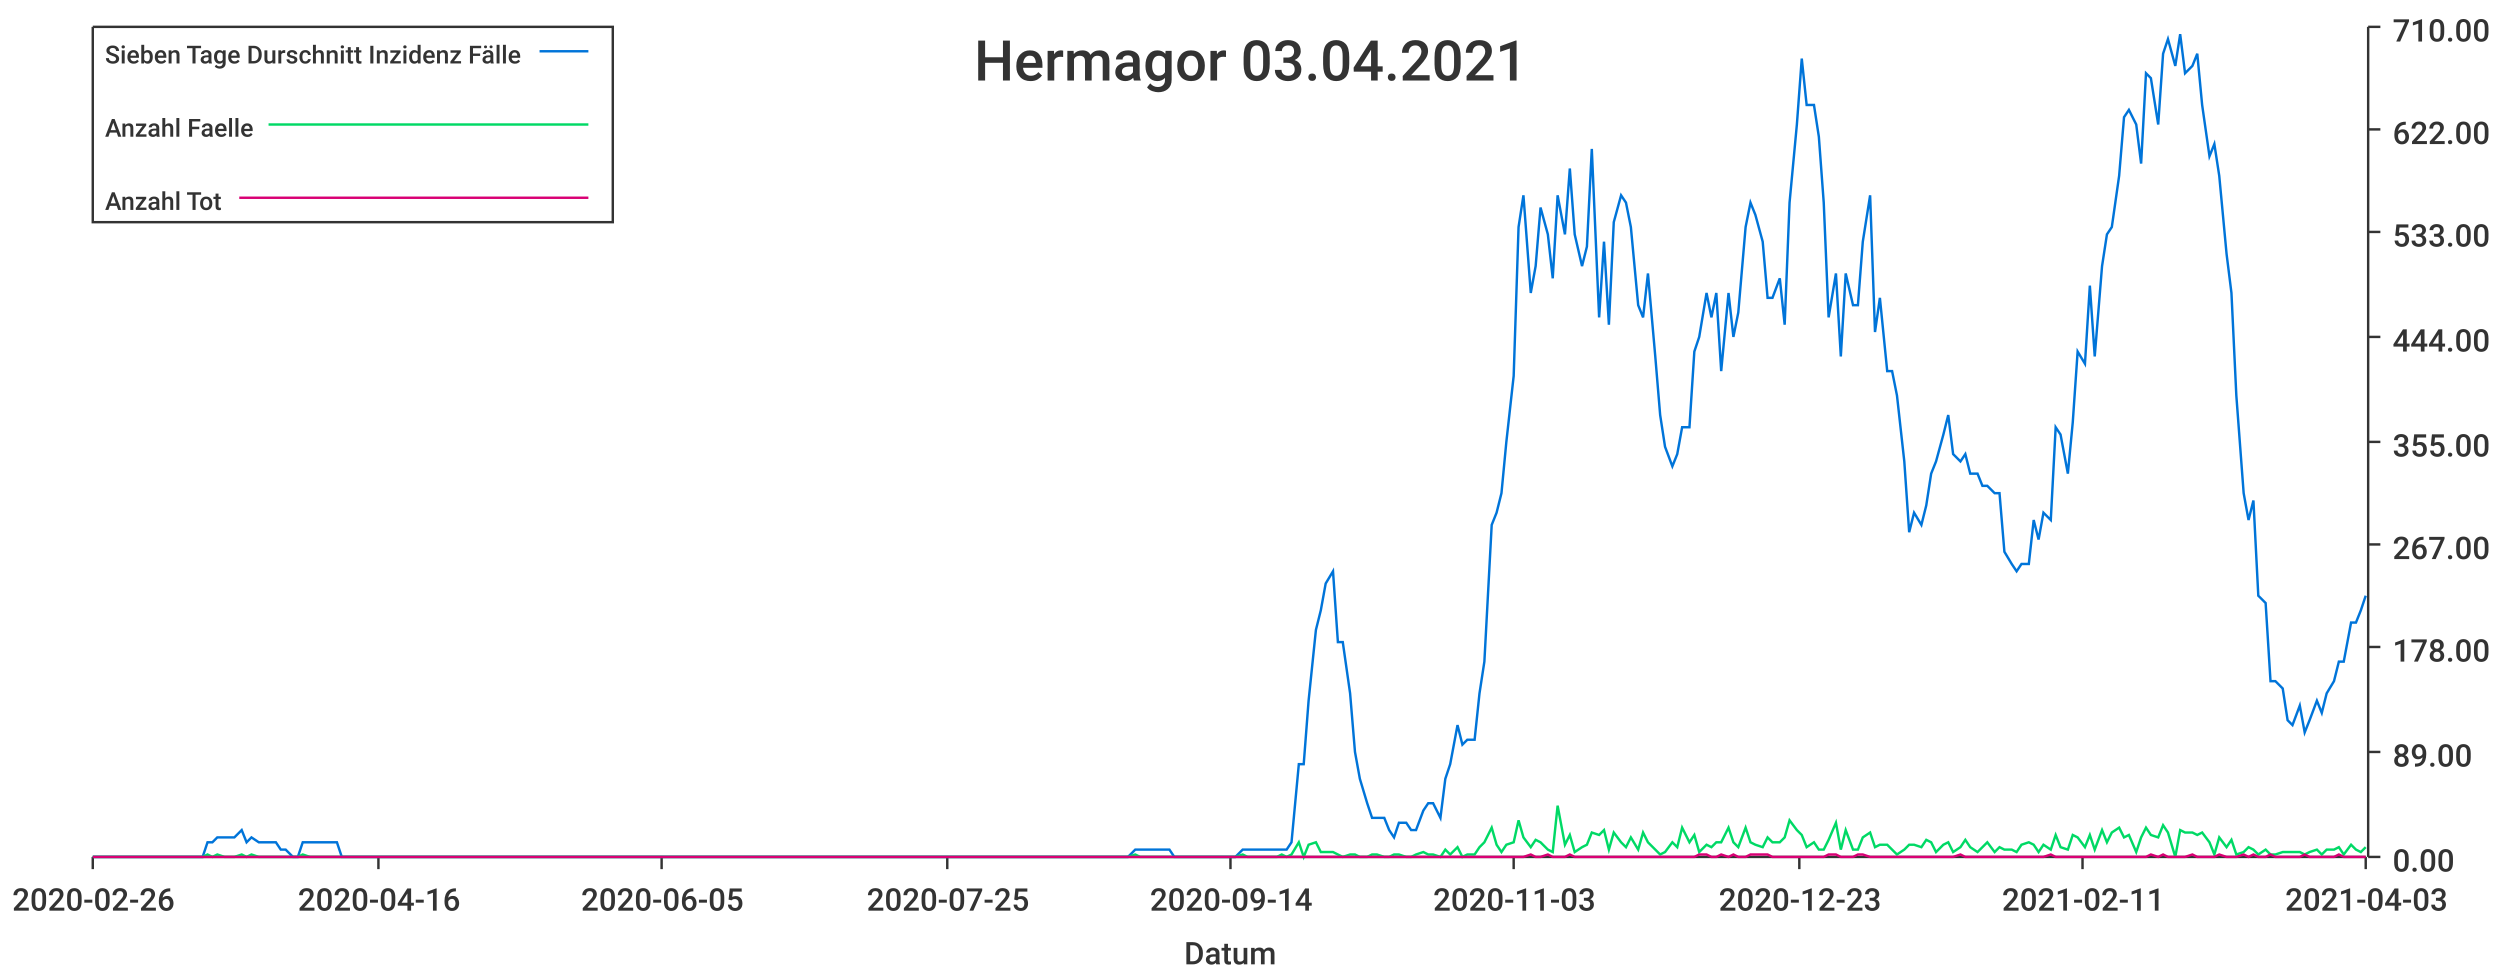
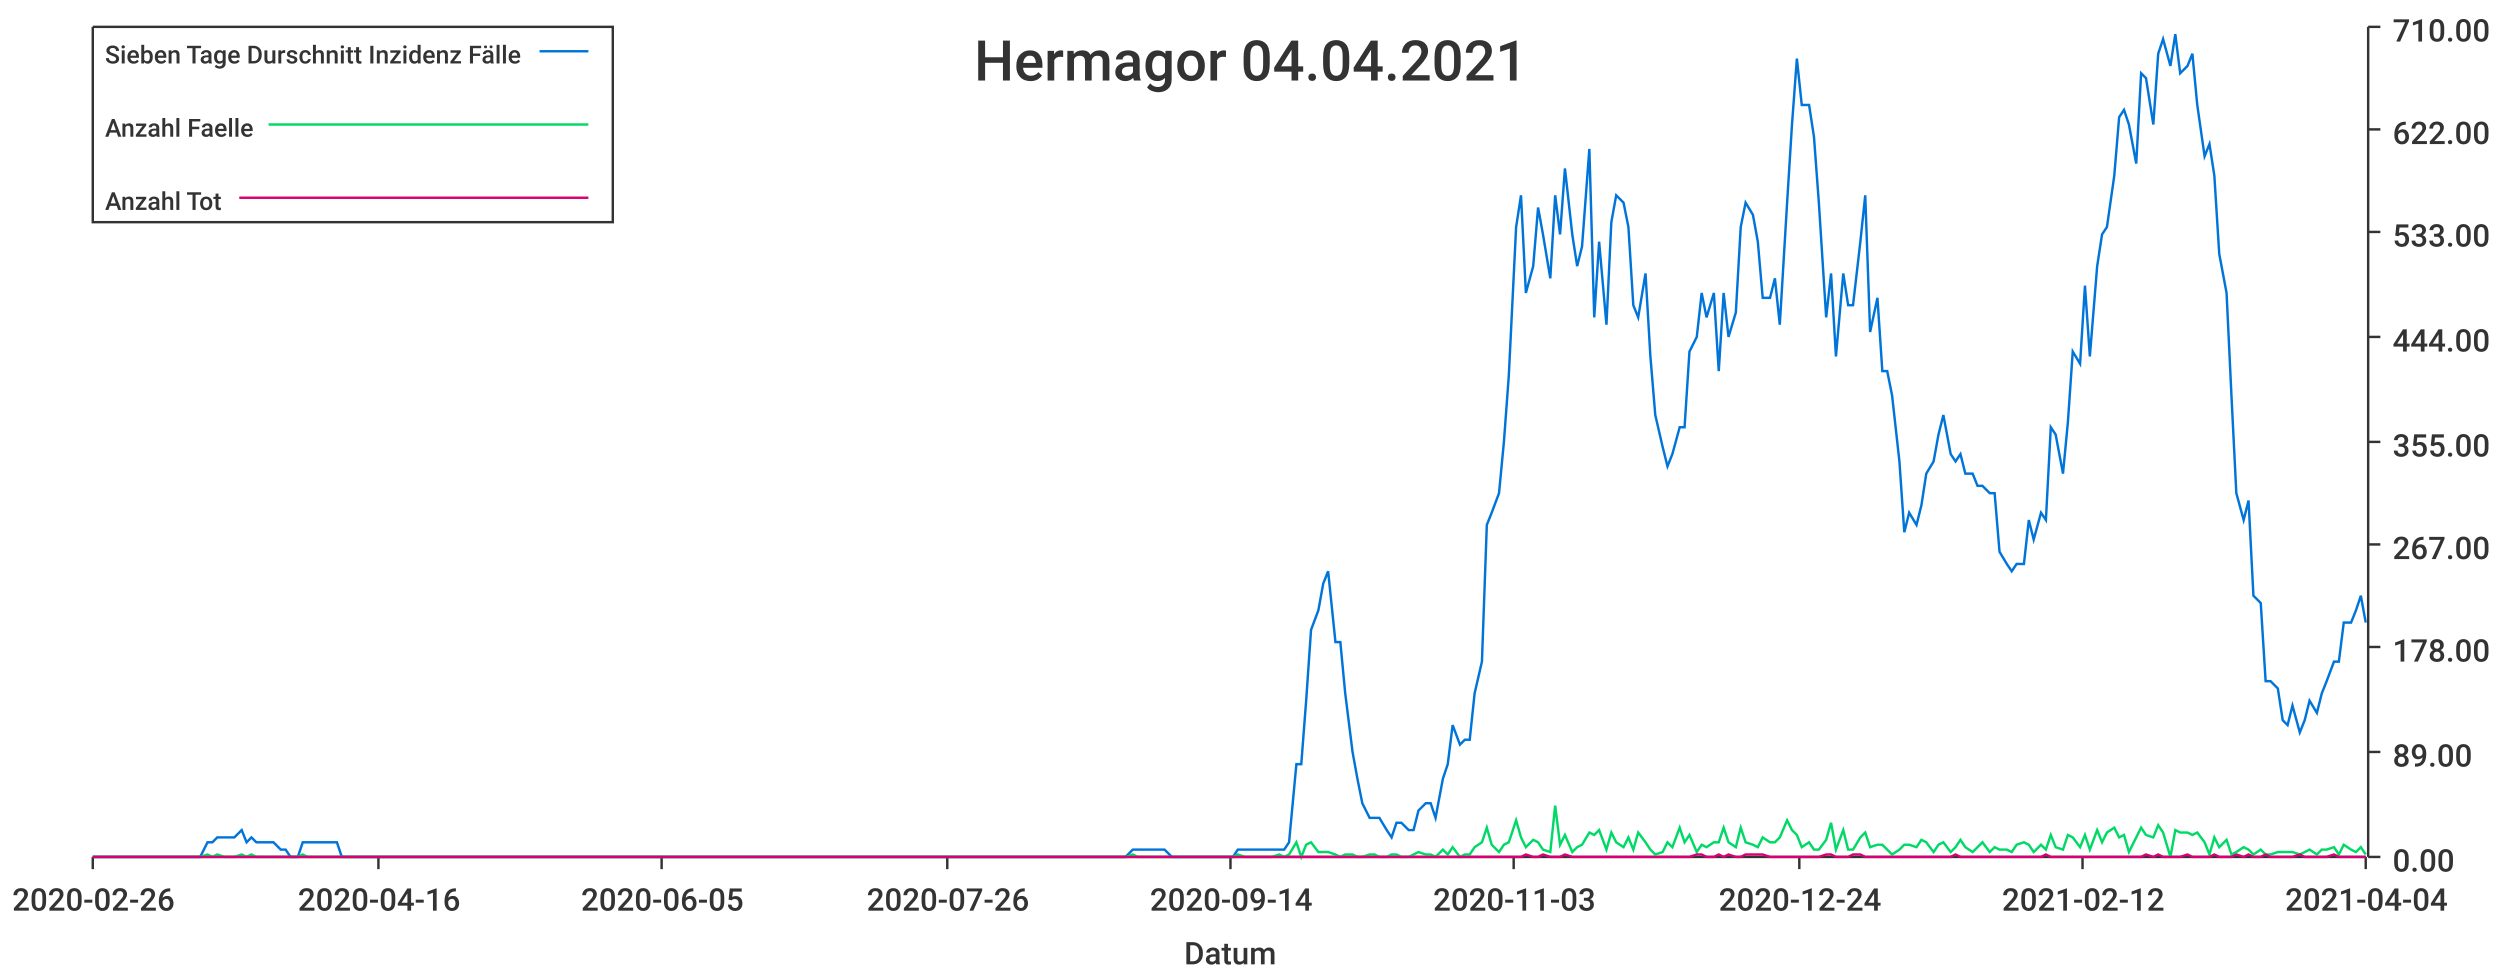
<svg xmlns="http://www.w3.org/2000/svg" width="1024" height="400">\n<path d="M 0 0 L 1024 0 L 1024 400 L 0 400 L 0 0" style="stroke-width:0;stroke:rgba(255,255,255,1.0);fill:rgba(255,255,255,1.0)" />
  <path d="M 38 11 L 969 11 L 969 351 L 38 351 L 38 11" style="stroke-width:0;stroke:rgba(255,255,255,1.0);fill:rgba(255,255,255,1.0)" />
  <path d="M 38 351 L 969 351" style="stroke-width:1;stroke:rgba(51,51,51,1.0);fill:none" />
  <path d="M 38 351 L 38 356" style="stroke-width:1;stroke:rgba(51,51,51,1.0);fill:none" />
  <text x="5" y="373" style="stroke-width:0;stroke:none;fill:rgba(51,51,51,1.0);font-size:12.8px;font-family:'Roboto Medium',sans-serif">2020-02-26</text>
  <path d="M 155 351 L 155 356" style="stroke-width:1;stroke:rgba(51,51,51,1.0);fill:none" />
  <text x="122" y="373" style="stroke-width:0;stroke:none;fill:rgba(51,51,51,1.0);font-size:12.8px;font-family:'Roboto Medium',sans-serif">2020-04-16</text>
  <path d="M 271 351 L 271 356" style="stroke-width:1;stroke:rgba(51,51,51,1.0);fill:none" />
  <text x="238" y="373" style="stroke-width:0;stroke:none;fill:rgba(51,51,51,1.0);font-size:12.8px;font-family:'Roboto Medium',sans-serif">2020-06-05</text>
  <path d="M 388 351 L 388 356" style="stroke-width:1;stroke:rgba(51,51,51,1.0);fill:none" />
-   <text x="355" y="373" style="stroke-width:0;stroke:none;fill:rgba(51,51,51,1.0);font-size:12.8px;font-family:'Roboto Medium',sans-serif">2020-07-25</text>
+   <text x="355" y="373" style="stroke-width:0;stroke:none;fill:rgba(51,51,51,1.0);font-size:12.8px;font-family:'Roboto Medium',sans-serif">2020-07-26</text>
  <path d="M 504 351 L 504 356" style="stroke-width:1;stroke:rgba(51,51,51,1.0);fill:none" />
  <text x="471" y="373" style="stroke-width:0;stroke:none;fill:rgba(51,51,51,1.0);font-size:12.8px;font-family:'Roboto Medium',sans-serif">2020-09-14</text>
  <path d="M 620 351 L 620 356" style="stroke-width:1;stroke:rgba(51,51,51,1.0);fill:none" />
  <text x="587" y="373" style="stroke-width:0;stroke:none;fill:rgba(51,51,51,1.0);font-size:12.8px;font-family:'Roboto Medium',sans-serif">2020-11-03</text>
  <path d="M 737 351 L 737 356" style="stroke-width:1;stroke:rgba(51,51,51,1.0);fill:none" />
-   <text x="704" y="373" style="stroke-width:0;stroke:none;fill:rgba(51,51,51,1.0);font-size:12.8px;font-family:'Roboto Medium',sans-serif">2020-12-23</text>
+   <text x="704" y="373" style="stroke-width:0;stroke:none;fill:rgba(51,51,51,1.0);font-size:12.8px;font-family:'Roboto Medium',sans-serif">2020-12-24</text>
  <path d="M 853 351 L 853 356" style="stroke-width:1;stroke:rgba(51,51,51,1.0);fill:none" />
-   <text x="820" y="373" style="stroke-width:0;stroke:none;fill:rgba(51,51,51,1.0);font-size:12.8px;font-family:'Roboto Medium',sans-serif">2021-02-11</text>
+   <text x="820" y="373" style="stroke-width:0;stroke:none;fill:rgba(51,51,51,1.0);font-size:12.8px;font-family:'Roboto Medium',sans-serif">2021-02-12</text>
  <path d="M 969 351 L 969 356" style="stroke-width:1;stroke:rgba(51,51,51,1.0);fill:none" />
-   <text x="936" y="373" style="stroke-width:0;stroke:none;fill:rgba(51,51,51,1.0);font-size:12.8px;font-family:'Roboto Medium',sans-serif">2021-04-03</text>
+   <text x="936" y="373" style="stroke-width:0;stroke:none;fill:rgba(51,51,51,1.0);font-size:12.8px;font-family:'Roboto Medium',sans-serif">2021-04-04</text>
  <text x="485" y="395" style="stroke-width:0;stroke:none;fill:rgba(51,51,51,1.0);font-size:12.8px;font-family:'Roboto Medium',sans-serif">Datum</text>
  <path d="M 970 351 L 970 11" style="stroke-width:1;stroke:rgba(51,51,51,1.0);fill:none" />
  <path d="M 970 351 L 975 351" style="stroke-width:1;stroke:rgba(51,51,51,1.0);fill:none" />
  <text x="980" y="357" style="stroke-width:0;stroke:none;fill:rgba(51,51,51,1.0);font-size:12.8px;font-family:'Roboto Medium',sans-serif">0.00</text>
  <path d="M 970 308 L 975 308" style="stroke-width:1;stroke:rgba(51,51,51,1.0);fill:none" />
  <text x="980" y="314" style="stroke-width:0;stroke:none;fill:rgba(51,51,51,1.0);font-size:12.8px;font-family:'Roboto Medium',sans-serif">89.00</text>
  <path d="M 970 265 L 975 265" style="stroke-width:1;stroke:rgba(51,51,51,1.0);fill:none" />
  <text x="980" y="271" style="stroke-width:0;stroke:none;fill:rgba(51,51,51,1.0);font-size:12.8px;font-family:'Roboto Medium',sans-serif">178.00</text>
  <path d="M 970 223 L 975 223" style="stroke-width:1;stroke:rgba(51,51,51,1.0);fill:none" />
  <text x="980" y="229" style="stroke-width:0;stroke:none;fill:rgba(51,51,51,1.0);font-size:12.8px;font-family:'Roboto Medium',sans-serif">267.00</text>
  <path d="M 970 181 L 975 181" style="stroke-width:1;stroke:rgba(51,51,51,1.0);fill:none" />
  <text x="980" y="187" style="stroke-width:0;stroke:none;fill:rgba(51,51,51,1.0);font-size:12.8px;font-family:'Roboto Medium',sans-serif">355.00</text>
  <path d="M 970 138 L 975 138" style="stroke-width:1;stroke:rgba(51,51,51,1.0);fill:none" />
  <text x="980" y="144" style="stroke-width:0;stroke:none;fill:rgba(51,51,51,1.0);font-size:12.8px;font-family:'Roboto Medium',sans-serif">444.00</text>
  <path d="M 970 95 L 975 95" style="stroke-width:1;stroke:rgba(51,51,51,1.0);fill:none" />
  <text x="980" y="101" style="stroke-width:0;stroke:none;fill:rgba(51,51,51,1.0);font-size:12.8px;font-family:'Roboto Medium',sans-serif">533.00</text>
  <path d="M 970 53 L 975 53" style="stroke-width:1;stroke:rgba(51,51,51,1.0);fill:none" />
  <text x="980" y="59" style="stroke-width:0;stroke:none;fill:rgba(51,51,51,1.0);font-size:12.8px;font-family:'Roboto Medium',sans-serif">622.00</text>
  <path d="M 970 11 L 975 11" style="stroke-width:1;stroke:rgba(51,51,51,1.0);fill:none" />
  <text x="980" y="17" style="stroke-width:0;stroke:none;fill:rgba(51,51,51,1.0);font-size:12.8px;font-family:'Roboto Medium',sans-serif">710.00</text>
-   <path d="M 38 351 L 41 351 L 43 351 L 45 351 L 48 351 L 50 351 L 52 351 L 55 351 L 57 351 L 59 351 L 62 351 L 64 351 L 66 351 L 69 351 L 71 351 L 73 351 L 76 351 L 78 351 L 80 351 L 83 351 L 85 345 L 87 345 L 89 343 L 92 343 L 94 343 L 96 343 L 99 340 L 101 345 L 103 343 L 106 345 L 108 345 L 110 345 L 113 345 L 115 348 L 117 348 L 120 351 L 122 351 L 124 345 L 127 345 L 129 345 L 131 345 L 133 345 L 136 345 L 138 345 L 140 351 L 143 351 L 145 351 L 147 351 L 150 351 L 152 351 L 154 351 L 157 351 L 159 351 L 161 351 L 164 351 L 166 351 L 168 351 L 171 351 L 173 351 L 175 351 L 177 351 L 180 351 L 182 351 L 184 351 L 187 351 L 189 351 L 191 351 L 194 351 L 196 351 L 198 351 L 201 351 L 203 351 L 205 351 L 208 351 L 210 351 L 212 351 L 215 351 L 217 351 L 219 351 L 221 351 L 224 351 L 226 351 L 228 351 L 231 351 L 233 351 L 235 351 L 238 351 L 240 351 L 242 351 L 245 351 L 247 351 L 249 351 L 252 351 L 254 351 L 256 351 L 259 351 L 261 351 L 263 351 L 265 351 L 268 351 L 270 351 L 272 351 L 275 351 L 277 351 L 279 351 L 282 351 L 284 351 L 286 351 L 289 351 L 291 351 L 293 351 L 296 351 L 298 351 L 300 351 L 303 351 L 305 351 L 307 351 L 309 351 L 312 351 L 314 351 L 316 351 L 319 351 L 321 351 L 323 351 L 326 351 L 328 351 L 330 351 L 333 351 L 335 351 L 337 351 L 340 351 L 342 351 L 344 351 L 347 351 L 349 351 L 351 351 L 353 351 L 356 351 L 358 351 L 360 351 L 363 351 L 365 351 L 367 351 L 370 351 L 372 351 L 374 351 L 377 351 L 379 351 L 381 351 L 384 351 L 386 351 L 388 351 L 391 351 L 393 351 L 395 351 L 397 351 L 400 351 L 402 351 L 404 351 L 407 351 L 409 351 L 411 351 L 414 351 L 416 351 L 418 351 L 421 351 L 423 351 L 425 351 L 428 351 L 430 351 L 432 351 L 435 351 L 437 351 L 439 351 L 441 351 L 444 351 L 446 351 L 448 351 L 451 351 L 453 351 L 455 351 L 458 351 L 460 351 L 462 351 L 465 348 L 467 348 L 469 348 L 472 348 L 474 348 L 476 348 L 479 348 L 481 351 L 483 351 L 485 351 L 488 351 L 490 351 L 492 351 L 495 351 L 497 351 L 499 351 L 502 351 L 504 351 L 506 351 L 509 348 L 511 348 L 513 348 L 516 348 L 518 348 L 520 348 L 523 348 L 525 348 L 527 348 L 529 345 L 532 313 L 534 313 L 536 287 L 539 258 L 541 250 L 543 239 L 546 234 L 548 263 L 550 263 L 553 284 L 555 308 L 557 319 L 560 329 L 562 335 L 564 335 L 567 335 L 569 340 L 571 343 L 573 337 L 576 337 L 578 340 L 580 340 L 583 332 L 585 329 L 587 329 L 590 335 L 592 319 L 594 313 L 597 297 L 599 305 L 601 303 L 604 303 L 606 284 L 608 271 L 611 215 L 613 210 L 615 202 L 617 181 L 620 154 L 622 93 L 624 80 L 627 120 L 629 109 L 631 85 L 634 96 L 636 114 L 638 80 L 641 96 L 643 69 L 645 96 L 648 109 L 650 101 L 652 61 L 655 130 L 657 99 L 659 133 L 661 91 L 664 80 L 666 83 L 668 93 L 671 125 L 673 130 L 675 112 L 678 146 L 680 170 L 682 183 L 685 191 L 687 186 L 689 175 L 692 175 L 694 144 L 696 138 L 699 120 L 701 130 L 703 120 L 705 152 L 708 120 L 710 138 L 712 128 L 715 93 L 717 83 L 719 88 L 722 99 L 724 122 L 726 122 L 729 114 L 731 133 L 733 83 L 736 51 L 738 24 L 740 43 L 743 43 L 745 56 L 747 83 L 749 130 L 752 112 L 754 146 L 756 112 L 759 125 L 761 125 L 763 99 L 766 80 L 768 136 L 770 122 L 773 152 L 775 152 L 777 162 L 780 189 L 782 218 L 784 210 L 787 215 L 789 207 L 791 194 L 793 189 L 796 178 L 798 170 L 800 186 L 803 189 L 805 186 L 807 194 L 810 194 L 812 199 L 814 199 L 817 202 L 819 202 L 821 226 L 824 231 L 826 234 L 828 231 L 831 231 L 833 213 L 835 221 L 837 210 L 840 213 L 842 175 L 844 178 L 847 194 L 849 173 L 851 144 L 854 149 L 856 117 L 858 146 L 861 109 L 863 96 L 865 93 L 868 72 L 870 48 L 872 45 L 875 51 L 877 67 L 879 30 L 881 32 L 884 51 L 886 22 L 888 16 L 891 27 L 893 14 L 895 30 L 898 27 L 900 22 L 902 43 L 905 64 L 907 59 L 909 72 L 912 104 L 914 120 L 916 162 L 919 202 L 921 213 L 923 205 L 925 244 L 928 247 L 930 279 L 932 279 L 935 282 L 937 295 L 939 297 L 942 289 L 944 300 L 946 295 L 949 287 L 951 292 L 953 284 L 956 279 L 958 271 L 960 271 L 963 255 L 965 255 L 967 250 L 969 244" style="stroke-width:1;stroke:rgba(0,116,217,1.0);fill:none" />
-   <path d="M 38 351 L 41 351 L 43 351 L 45 351 L 48 351 L 50 351 L 52 351 L 55 351 L 57 351 L 59 351 L 62 351 L 64 351 L 66 351 L 69 351 L 71 351 L 73 351 L 76 351 L 78 351 L 80 351 L 83 351 L 85 350 L 87 351 L 89 350 L 92 351 L 94 351 L 96 351 L 99 350 L 101 351 L 103 350 L 106 351 L 108 351 L 110 351 L 113 351 L 115 351 L 117 351 L 120 351 L 122 351 L 124 350 L 127 351 L 129 351 L 131 351 L 133 351 L 136 351 L 138 351 L 140 351 L 143 351 L 145 351 L 147 351 L 150 351 L 152 351 L 154 351 L 157 351 L 159 351 L 161 351 L 164 351 L 166 351 L 168 351 L 171 351 L 173 351 L 175 351 L 177 351 L 180 351 L 182 351 L 184 351 L 187 351 L 189 351 L 191 351 L 194 351 L 196 351 L 198 351 L 201 351 L 203 351 L 205 351 L 208 351 L 210 351 L 212 351 L 215 351 L 217 351 L 219 351 L 221 351 L 224 351 L 226 351 L 228 351 L 231 351 L 233 351 L 235 351 L 238 351 L 240 351 L 242 351 L 245 351 L 247 351 L 249 351 L 252 351 L 254 351 L 256 351 L 259 351 L 261 351 L 263 351 L 265 351 L 268 351 L 270 351 L 272 351 L 275 351 L 277 351 L 279 351 L 282 351 L 284 351 L 286 351 L 289 351 L 291 351 L 293 351 L 296 351 L 298 351 L 300 351 L 303 351 L 305 351 L 307 351 L 309 351 L 312 351 L 314 351 L 316 351 L 319 351 L 321 351 L 323 351 L 326 351 L 328 351 L 330 351 L 333 351 L 335 351 L 337 351 L 340 351 L 342 351 L 344 351 L 347 351 L 349 351 L 351 351 L 353 351 L 356 351 L 358 351 L 360 351 L 363 351 L 365 351 L 367 351 L 370 351 L 372 351 L 374 351 L 377 351 L 379 351 L 381 351 L 384 351 L 386 351 L 388 351 L 391 351 L 393 351 L 395 351 L 397 351 L 400 351 L 402 351 L 404 351 L 407 351 L 409 351 L 411 351 L 414 351 L 416 351 L 418 351 L 421 351 L 423 351 L 425 351 L 428 351 L 430 351 L 432 351 L 435 351 L 437 351 L 439 351 L 441 351 L 444 351 L 446 351 L 448 351 L 451 351 L 453 351 L 455 351 L 458 351 L 460 351 L 462 351 L 465 350 L 467 351 L 469 351 L 472 351 L 474 351 L 476 351 L 479 351 L 481 351 L 483 351 L 485 351 L 488 351 L 490 351 L 492 351 L 495 351 L 497 351 L 499 351 L 502 351 L 504 351 L 506 351 L 509 350 L 511 351 L 513 351 L 516 351 L 518 351 L 520 351 L 523 351 L 525 350 L 527 351 L 529 350 L 532 345 L 534 351 L 536 346 L 539 345 L 541 349 L 543 349 L 546 349 L 548 350 L 550 351 L 553 350 L 555 350 L 557 351 L 560 351 L 562 350 L 564 350 L 567 351 L 569 351 L 571 350 L 573 350 L 576 351 L 578 351 L 580 350 L 583 349 L 585 350 L 587 350 L 590 351 L 592 348 L 594 350 L 597 347 L 599 351 L 601 350 L 604 350 L 606 347 L 608 345 L 611 339 L 613 346 L 615 349 L 617 346 L 620 345 L 622 336 L 624 343 L 627 347 L 629 344 L 631 345 L 634 348 L 636 349 L 638 330 L 641 346 L 643 342 L 645 349 L 648 347 L 650 346 L 652 341 L 655 342 L 657 340 L 659 348 L 661 341 L 664 345 L 666 347 L 668 343 L 671 348 L 673 341 L 675 345 L 678 348 L 680 350 L 682 349 L 685 345 L 687 347 L 689 339 L 692 345 L 694 342 L 696 349 L 699 346 L 701 347 L 703 345 L 705 345 L 708 339 L 710 345 L 712 347 L 715 339 L 717 345 L 719 346 L 722 347 L 724 343 L 726 345 L 729 345 L 731 343 L 733 336 L 736 340 L 738 342 L 740 347 L 743 345 L 745 348 L 747 348 L 749 344 L 752 337 L 754 348 L 756 340 L 759 348 L 761 348 L 763 343 L 766 341 L 768 347 L 770 346 L 773 346 L 775 348 L 777 350 L 780 348 L 782 346 L 784 346 L 787 347 L 789 344 L 791 345 L 793 349 L 796 346 L 798 345 L 800 349 L 803 347 L 805 344 L 807 347 L 810 349 L 812 347 L 814 345 L 817 349 L 819 347 L 821 348 L 824 348 L 826 349 L 828 346 L 831 345 L 833 346 L 835 349 L 837 346 L 840 348 L 842 342 L 844 347 L 847 348 L 849 342 L 851 343 L 854 347 L 856 342 L 858 348 L 861 340 L 863 345 L 865 341 L 868 339 L 870 343 L 872 342 L 875 349 L 877 343 L 879 339 L 881 342 L 884 343 L 886 338 L 888 341 L 891 351 L 893 340 L 895 341 L 898 341 L 900 342 L 902 341 L 905 345 L 907 350 L 909 343 L 912 347 L 914 344 L 916 350 L 919 349 L 921 347 L 923 348 L 925 350 L 928 348 L 930 350 L 932 350 L 935 349 L 937 349 L 939 349 L 942 349 L 944 350 L 946 349 L 949 348 L 951 350 L 953 348 L 956 348 L 958 347 L 960 350 L 963 346 L 965 348 L 967 349 L 969 347" style="stroke-width:1;stroke:rgba(0,217,101,1.0);fill:none" />
-   <path d="M 38 351 L 41 351 L 43 351 L 45 351 L 48 351 L 50 351 L 52 351 L 55 351 L 57 351 L 59 351 L 62 351 L 64 351 L 66 351 L 69 351 L 71 351 L 73 351 L 76 351 L 78 351 L 80 351 L 83 351 L 85 351 L 87 351 L 89 351 L 92 351 L 94 351 L 96 351 L 99 351 L 101 351 L 103 351 L 106 351 L 108 351 L 110 351 L 113 351 L 115 351 L 117 351 L 120 351 L 122 351 L 124 351 L 127 351 L 129 351 L 131 351 L 133 351 L 136 351 L 138 351 L 140 351 L 143 351 L 145 351 L 147 351 L 150 351 L 152 351 L 154 351 L 157 351 L 159 351 L 161 351 L 164 351 L 166 351 L 168 351 L 171 351 L 173 351 L 175 351 L 177 351 L 180 351 L 182 351 L 184 351 L 187 351 L 189 351 L 191 351 L 194 351 L 196 351 L 198 351 L 201 351 L 203 351 L 205 351 L 208 351 L 210 351 L 212 351 L 215 351 L 217 351 L 219 351 L 221 351 L 224 351 L 226 351 L 228 351 L 231 351 L 233 351 L 235 351 L 238 351 L 240 351 L 242 351 L 245 351 L 247 351 L 249 351 L 252 351 L 254 351 L 256 351 L 259 351 L 261 351 L 263 351 L 265 351 L 268 351 L 270 351 L 272 351 L 275 351 L 277 351 L 279 351 L 282 351 L 284 351 L 286 351 L 289 351 L 291 351 L 293 351 L 296 351 L 298 351 L 300 351 L 303 351 L 305 351 L 307 351 L 309 351 L 312 351 L 314 351 L 316 351 L 319 351 L 321 351 L 323 351 L 326 351 L 328 351 L 330 351 L 333 351 L 335 351 L 337 351 L 340 351 L 342 351 L 344 351 L 347 351 L 349 351 L 351 351 L 353 351 L 356 351 L 358 351 L 360 351 L 363 351 L 365 351 L 367 351 L 370 351 L 372 351 L 374 351 L 377 351 L 379 351 L 381 351 L 384 351 L 386 351 L 388 351 L 391 351 L 393 351 L 395 351 L 397 351 L 400 351 L 402 351 L 404 351 L 407 351 L 409 351 L 411 351 L 414 351 L 416 351 L 418 351 L 421 351 L 423 351 L 425 351 L 428 351 L 430 351 L 432 351 L 435 351 L 437 351 L 439 351 L 441 351 L 444 351 L 446 351 L 448 351 L 451 351 L 453 351 L 455 351 L 458 351 L 460 351 L 462 351 L 465 351 L 467 351 L 469 351 L 472 351 L 474 351 L 476 351 L 479 351 L 481 351 L 483 351 L 485 351 L 488 351 L 490 351 L 492 351 L 495 351 L 497 351 L 499 351 L 502 351 L 504 351 L 506 351 L 509 351 L 511 351 L 513 351 L 516 351 L 518 351 L 520 351 L 523 351 L 525 351 L 527 351 L 529 351 L 532 351 L 534 351 L 536 351 L 539 351 L 541 351 L 543 351 L 546 351 L 548 351 L 550 351 L 553 351 L 555 351 L 557 351 L 560 351 L 562 351 L 564 351 L 567 351 L 569 351 L 571 351 L 573 351 L 576 351 L 578 351 L 580 351 L 583 351 L 585 351 L 587 351 L 590 351 L 592 351 L 594 351 L 597 351 L 599 351 L 601 351 L 604 351 L 606 351 L 608 351 L 611 351 L 613 351 L 615 351 L 617 351 L 620 351 L 622 351 L 624 351 L 627 350 L 629 351 L 631 351 L 634 350 L 636 351 L 638 351 L 641 351 L 643 350 L 645 351 L 648 351 L 650 351 L 652 351 L 655 351 L 657 351 L 659 351 L 661 351 L 664 351 L 666 351 L 668 351 L 671 351 L 673 351 L 675 351 L 678 351 L 680 351 L 682 351 L 685 351 L 687 351 L 689 351 L 692 351 L 694 351 L 696 350 L 699 350 L 701 351 L 703 351 L 705 350 L 708 351 L 710 350 L 712 351 L 715 351 L 717 350 L 719 350 L 722 350 L 724 350 L 726 351 L 729 351 L 731 351 L 733 351 L 736 351 L 738 351 L 740 351 L 743 351 L 745 351 L 747 351 L 749 350 L 752 350 L 754 351 L 756 351 L 759 351 L 761 350 L 763 350 L 766 351 L 768 351 L 770 351 L 773 351 L 775 351 L 777 351 L 780 351 L 782 351 L 784 351 L 787 351 L 789 351 L 791 351 L 793 351 L 796 351 L 798 351 L 800 351 L 803 350 L 805 351 L 807 351 L 810 351 L 812 351 L 814 351 L 817 351 L 819 351 L 821 351 L 824 351 L 826 351 L 828 351 L 831 351 L 833 351 L 835 351 L 837 351 L 840 350 L 842 351 L 844 351 L 847 351 L 849 351 L 851 351 L 854 351 L 856 351 L 858 351 L 861 351 L 863 351 L 865 351 L 868 351 L 870 351 L 872 351 L 875 351 L 877 351 L 879 351 L 881 350 L 884 351 L 886 350 L 888 351 L 891 351 L 893 351 L 895 351 L 898 350 L 900 351 L 902 351 L 905 351 L 907 351 L 909 350 L 912 351 L 914 351 L 916 351 L 919 350 L 921 351 L 923 350 L 925 351 L 928 351 L 930 350 L 932 351 L 935 351 L 937 351 L 939 351 L 942 351 L 944 350 L 946 351 L 949 351 L 951 351 L 953 351 L 956 351 L 958 350 L 960 351 L 963 351 L 965 351 L 967 351 L 969 351" style="stroke-width:1;stroke:rgba(217,0,116,1.0);fill:none" />
-   <text x="399" y="33" style="stroke-width:0;stroke:none;fill:rgba(51,51,51,1.0);font-size:23.0px;font-family:'Roboto Medium',sans-serif">Hermagor 03.04.2021</text>
+   <path d="M 38 351 L 41 351 L 43 351 L 45 351 L 48 351 L 50 351 L 52 351 L 55 351 L 57 351 L 59 351 L 62 351 L 64 351 L 66 351 L 69 351 L 71 351 L 73 351 L 75 351 L 78 351 L 80 351 L 82 351 L 85 345 L 87 345 L 89 343 L 92 343 L 94 343 L 96 343 L 99 340 L 101 345 L 103 343 L 105 345 L 108 345 L 110 345 L 112 345 L 115 348 L 117 348 L 119 351 L 122 351 L 124 345 L 126 345 L 129 345 L 131 345 L 133 345 L 136 345 L 138 345 L 140 351 L 142 351 L 145 351 L 147 351 L 149 351 L 152 351 L 154 351 L 156 351 L 159 351 L 161 351 L 163 351 L 166 351 L 168 351 L 170 351 L 172 351 L 175 351 L 177 351 L 179 351 L 182 351 L 184 351 L 186 351 L 189 351 L 191 351 L 193 351 L 196 351 L 198 351 L 200 351 L 203 351 L 205 351 L 207 351 L 209 351 L 212 351 L 214 351 L 216 351 L 219 351 L 221 351 L 223 351 L 226 351 L 228 351 L 230 351 L 233 351 L 235 351 L 237 351 L 239 351 L 242 351 L 244 351 L 246 351 L 249 351 L 251 351 L 253 351 L 256 351 L 258 351 L 260 351 L 263 351 L 265 351 L 267 351 L 270 351 L 272 351 L 274 351 L 276 351 L 279 351 L 281 351 L 283 351 L 286 351 L 288 351 L 290 351 L 293 351 L 295 351 L 297 351 L 300 351 L 302 351 L 304 351 L 306 351 L 309 351 L 311 351 L 313 351 L 316 351 L 318 351 L 320 351 L 323 351 L 325 351 L 327 351 L 330 351 L 332 351 L 334 351 L 337 351 L 339 351 L 341 351 L 343 351 L 346 351 L 348 351 L 350 351 L 353 351 L 355 351 L 357 351 L 360 351 L 362 351 L 364 351 L 367 351 L 369 351 L 371 351 L 373 351 L 376 351 L 378 351 L 380 351 L 383 351 L 385 351 L 387 351 L 390 351 L 392 351 L 394 351 L 397 351 L 399 351 L 401 351 L 404 351 L 406 351 L 408 351 L 410 351 L 413 351 L 415 351 L 417 351 L 420 351 L 422 351 L 424 351 L 427 351 L 429 351 L 431 351 L 434 351 L 436 351 L 438 351 L 440 351 L 443 351 L 445 351 L 447 351 L 450 351 L 452 351 L 454 351 L 457 351 L 459 351 L 461 351 L 464 348 L 466 348 L 468 348 L 471 348 L 473 348 L 475 348 L 477 348 L 480 351 L 482 351 L 484 351 L 487 351 L 489 351 L 491 351 L 494 351 L 496 351 L 498 351 L 501 351 L 503 351 L 505 351 L 507 348 L 510 348 L 512 348 L 514 348 L 517 348 L 519 348 L 521 348 L 524 348 L 526 348 L 528 345 L 531 313 L 533 313 L 535 287 L 537 258 L 540 250 L 542 239 L 544 234 L 547 263 L 549 263 L 551 284 L 554 308 L 556 319 L 558 329 L 561 335 L 563 335 L 565 335 L 568 340 L 570 343 L 572 337 L 574 337 L 577 340 L 579 340 L 581 332 L 584 329 L 586 329 L 588 335 L 591 319 L 593 313 L 595 297 L 598 305 L 600 303 L 602 303 L 604 284 L 607 271 L 609 215 L 611 210 L 614 202 L 616 181 L 618 154 L 621 93 L 623 80 L 625 120 L 628 109 L 630 85 L 632 96 L 635 114 L 637 80 L 639 96 L 641 69 L 644 96 L 646 109 L 648 101 L 651 61 L 653 130 L 655 99 L 658 133 L 660 91 L 662 80 L 665 83 L 667 93 L 669 125 L 671 130 L 674 112 L 676 146 L 678 170 L 681 183 L 683 191 L 685 186 L 688 175 L 690 175 L 692 144 L 695 138 L 697 120 L 699 130 L 702 120 L 704 152 L 706 120 L 708 138 L 711 128 L 713 93 L 715 83 L 718 88 L 720 99 L 722 122 L 725 122 L 727 114 L 729 133 L 732 83 L 734 51 L 736 24 L 738 43 L 741 43 L 743 56 L 745 83 L 748 130 L 750 112 L 752 146 L 755 112 L 757 125 L 759 125 L 762 99 L 764 80 L 766 136 L 769 122 L 771 152 L 773 152 L 775 162 L 778 189 L 780 218 L 782 210 L 785 215 L 787 207 L 789 194 L 792 189 L 794 178 L 796 170 L 799 186 L 801 189 L 803 186 L 805 194 L 808 194 L 810 199 L 812 199 L 815 202 L 817 202 L 819 226 L 822 231 L 824 234 L 826 231 L 829 231 L 831 213 L 833 221 L 836 210 L 838 213 L 840 175 L 842 178 L 845 194 L 847 173 L 849 144 L 852 149 L 854 117 L 856 146 L 859 109 L 861 96 L 863 93 L 866 72 L 868 48 L 870 45 L 872 51 L 875 67 L 877 30 L 879 32 L 882 51 L 884 22 L 886 16 L 889 27 L 891 14 L 893 30 L 896 27 L 898 22 L 900 43 L 903 64 L 905 59 L 907 72 L 909 104 L 912 120 L 914 162 L 916 202 L 919 213 L 921 205 L 923 244 L 926 247 L 928 279 L 930 279 L 933 282 L 935 295 L 937 297 L 939 289 L 942 300 L 944 295 L 946 287 L 949 292 L 951 284 L 953 279 L 956 271 L 958 271 L 960 255 L 963 255 L 965 250 L 967 244 L 969 255" style="stroke-width:1;stroke:rgba(0,116,217,1.0);fill:none" />
+   <path d="M 38 351 L 41 351 L 43 351 L 45 351 L 48 351 L 50 351 L 52 351 L 55 351 L 57 351 L 59 351 L 62 351 L 64 351 L 66 351 L 69 351 L 71 351 L 73 351 L 75 351 L 78 351 L 80 351 L 82 351 L 85 350 L 87 351 L 89 350 L 92 351 L 94 351 L 96 351 L 99 350 L 101 351 L 103 350 L 105 351 L 108 351 L 110 351 L 112 351 L 115 351 L 117 351 L 119 351 L 122 351 L 124 350 L 126 351 L 129 351 L 131 351 L 133 351 L 136 351 L 138 351 L 140 351 L 142 351 L 145 351 L 147 351 L 149 351 L 152 351 L 154 351 L 156 351 L 159 351 L 161 351 L 163 351 L 166 351 L 168 351 L 170 351 L 172 351 L 175 351 L 177 351 L 179 351 L 182 351 L 184 351 L 186 351 L 189 351 L 191 351 L 193 351 L 196 351 L 198 351 L 200 351 L 203 351 L 205 351 L 207 351 L 209 351 L 212 351 L 214 351 L 216 351 L 219 351 L 221 351 L 223 351 L 226 351 L 228 351 L 230 351 L 233 351 L 235 351 L 237 351 L 239 351 L 242 351 L 244 351 L 246 351 L 249 351 L 251 351 L 253 351 L 256 351 L 258 351 L 260 351 L 263 351 L 265 351 L 267 351 L 270 351 L 272 351 L 274 351 L 276 351 L 279 351 L 281 351 L 283 351 L 286 351 L 288 351 L 290 351 L 293 351 L 295 351 L 297 351 L 300 351 L 302 351 L 304 351 L 306 351 L 309 351 L 311 351 L 313 351 L 316 351 L 318 351 L 320 351 L 323 351 L 325 351 L 327 351 L 330 351 L 332 351 L 334 351 L 337 351 L 339 351 L 341 351 L 343 351 L 346 351 L 348 351 L 350 351 L 353 351 L 355 351 L 357 351 L 360 351 L 362 351 L 364 351 L 367 351 L 369 351 L 371 351 L 373 351 L 376 351 L 378 351 L 380 351 L 383 351 L 385 351 L 387 351 L 390 351 L 392 351 L 394 351 L 397 351 L 399 351 L 401 351 L 404 351 L 406 351 L 408 351 L 410 351 L 413 351 L 415 351 L 417 351 L 420 351 L 422 351 L 424 351 L 427 351 L 429 351 L 431 351 L 434 351 L 436 351 L 438 351 L 440 351 L 443 351 L 445 351 L 447 351 L 450 351 L 452 351 L 454 351 L 457 351 L 459 351 L 461 351 L 464 350 L 466 351 L 468 351 L 471 351 L 473 351 L 475 351 L 477 351 L 480 351 L 482 351 L 484 351 L 487 351 L 489 351 L 491 351 L 494 351 L 496 351 L 498 351 L 501 351 L 503 351 L 505 351 L 507 350 L 510 351 L 512 351 L 514 351 L 517 351 L 519 351 L 521 351 L 524 350 L 526 351 L 528 350 L 531 345 L 533 351 L 535 346 L 537 345 L 540 349 L 542 349 L 544 349 L 547 350 L 549 351 L 551 350 L 554 350 L 556 351 L 558 351 L 561 350 L 563 350 L 565 351 L 568 351 L 570 350 L 572 350 L 574 351 L 577 351 L 579 350 L 581 349 L 584 350 L 586 350 L 588 351 L 591 348 L 593 350 L 595 347 L 598 351 L 600 350 L 602 350 L 604 347 L 607 345 L 609 339 L 611 346 L 614 349 L 616 346 L 618 345 L 621 336 L 623 343 L 625 347 L 628 344 L 630 345 L 632 348 L 635 349 L 637 330 L 639 346 L 641 342 L 644 349 L 646 347 L 648 346 L 651 341 L 653 342 L 655 340 L 658 348 L 660 341 L 662 345 L 665 347 L 667 343 L 669 348 L 671 341 L 674 345 L 676 348 L 678 350 L 681 349 L 683 345 L 685 347 L 688 339 L 690 345 L 692 342 L 695 349 L 697 346 L 699 347 L 702 345 L 704 345 L 706 339 L 708 345 L 711 347 L 713 339 L 715 345 L 718 346 L 720 347 L 722 343 L 725 345 L 727 345 L 729 343 L 732 336 L 734 340 L 736 342 L 738 347 L 741 345 L 743 348 L 745 348 L 748 344 L 750 337 L 752 348 L 755 340 L 757 348 L 759 348 L 762 343 L 764 341 L 766 347 L 769 346 L 771 346 L 773 348 L 775 350 L 778 348 L 780 346 L 782 346 L 785 347 L 787 344 L 789 345 L 792 349 L 794 346 L 796 345 L 799 349 L 801 347 L 803 344 L 805 347 L 808 349 L 810 347 L 812 345 L 815 349 L 817 347 L 819 348 L 822 348 L 824 349 L 826 346 L 829 345 L 831 346 L 833 349 L 836 346 L 838 348 L 840 342 L 842 347 L 845 348 L 847 342 L 849 343 L 852 347 L 854 342 L 856 348 L 859 340 L 861 345 L 863 341 L 866 339 L 868 343 L 870 342 L 872 349 L 875 343 L 877 339 L 879 342 L 882 343 L 884 338 L 886 341 L 889 351 L 891 340 L 893 341 L 896 341 L 898 342 L 900 341 L 903 345 L 905 350 L 907 343 L 909 347 L 912 344 L 914 350 L 916 349 L 919 347 L 921 348 L 923 350 L 926 348 L 928 350 L 930 350 L 933 349 L 935 349 L 937 349 L 939 349 L 942 350 L 944 349 L 946 348 L 949 350 L 951 348 L 953 348 L 956 347 L 958 350 L 960 346 L 963 348 L 965 349 L 967 347 L 969 350" style="stroke-width:1;stroke:rgba(0,217,101,1.0);fill:none" />
+   <path d="M 38 351 L 41 351 L 43 351 L 45 351 L 48 351 L 50 351 L 52 351 L 55 351 L 57 351 L 59 351 L 62 351 L 64 351 L 66 351 L 69 351 L 71 351 L 73 351 L 75 351 L 78 351 L 80 351 L 82 351 L 85 351 L 87 351 L 89 351 L 92 351 L 94 351 L 96 351 L 99 351 L 101 351 L 103 351 L 105 351 L 108 351 L 110 351 L 112 351 L 115 351 L 117 351 L 119 351 L 122 351 L 124 351 L 126 351 L 129 351 L 131 351 L 133 351 L 136 351 L 138 351 L 140 351 L 142 351 L 145 351 L 147 351 L 149 351 L 152 351 L 154 351 L 156 351 L 159 351 L 161 351 L 163 351 L 166 351 L 168 351 L 170 351 L 172 351 L 175 351 L 177 351 L 179 351 L 182 351 L 184 351 L 186 351 L 189 351 L 191 351 L 193 351 L 196 351 L 198 351 L 200 351 L 203 351 L 205 351 L 207 351 L 209 351 L 212 351 L 214 351 L 216 351 L 219 351 L 221 351 L 223 351 L 226 351 L 228 351 L 230 351 L 233 351 L 235 351 L 237 351 L 239 351 L 242 351 L 244 351 L 246 351 L 249 351 L 251 351 L 253 351 L 256 351 L 258 351 L 260 351 L 263 351 L 265 351 L 267 351 L 270 351 L 272 351 L 274 351 L 276 351 L 279 351 L 281 351 L 283 351 L 286 351 L 288 351 L 290 351 L 293 351 L 295 351 L 297 351 L 300 351 L 302 351 L 304 351 L 306 351 L 309 351 L 311 351 L 313 351 L 316 351 L 318 351 L 320 351 L 323 351 L 325 351 L 327 351 L 330 351 L 332 351 L 334 351 L 337 351 L 339 351 L 341 351 L 343 351 L 346 351 L 348 351 L 350 351 L 353 351 L 355 351 L 357 351 L 360 351 L 362 351 L 364 351 L 367 351 L 369 351 L 371 351 L 373 351 L 376 351 L 378 351 L 380 351 L 383 351 L 385 351 L 387 351 L 390 351 L 392 351 L 394 351 L 397 351 L 399 351 L 401 351 L 404 351 L 406 351 L 408 351 L 410 351 L 413 351 L 415 351 L 417 351 L 420 351 L 422 351 L 424 351 L 427 351 L 429 351 L 431 351 L 434 351 L 436 351 L 438 351 L 440 351 L 443 351 L 445 351 L 447 351 L 450 351 L 452 351 L 454 351 L 457 351 L 459 351 L 461 351 L 464 351 L 466 351 L 468 351 L 471 351 L 473 351 L 475 351 L 477 351 L 480 351 L 482 351 L 484 351 L 487 351 L 489 351 L 491 351 L 494 351 L 496 351 L 498 351 L 501 351 L 503 351 L 505 351 L 507 351 L 510 351 L 512 351 L 514 351 L 517 351 L 519 351 L 521 351 L 524 351 L 526 351 L 528 351 L 531 351 L 533 351 L 535 351 L 537 351 L 540 351 L 542 351 L 544 351 L 547 351 L 549 351 L 551 351 L 554 351 L 556 351 L 558 351 L 561 351 L 563 351 L 565 351 L 568 351 L 570 351 L 572 351 L 574 351 L 577 351 L 579 351 L 581 351 L 584 351 L 586 351 L 588 351 L 591 351 L 593 351 L 595 351 L 598 351 L 600 351 L 602 351 L 604 351 L 607 351 L 609 351 L 611 351 L 614 351 L 616 351 L 618 351 L 621 351 L 623 351 L 625 350 L 628 351 L 630 351 L 632 350 L 635 351 L 637 351 L 639 351 L 641 350 L 644 351 L 646 351 L 648 351 L 651 351 L 653 351 L 655 351 L 658 351 L 660 351 L 662 351 L 665 351 L 667 351 L 669 351 L 671 351 L 674 351 L 676 351 L 678 351 L 681 351 L 683 351 L 685 351 L 688 351 L 690 351 L 692 351 L 695 350 L 697 350 L 699 351 L 702 351 L 704 350 L 706 351 L 708 350 L 711 351 L 713 351 L 715 350 L 718 350 L 720 350 L 722 350 L 725 351 L 727 351 L 729 351 L 732 351 L 734 351 L 736 351 L 738 351 L 741 351 L 743 351 L 745 351 L 748 350 L 750 350 L 752 351 L 755 351 L 757 351 L 759 350 L 762 350 L 764 351 L 766 351 L 769 351 L 771 351 L 773 351 L 775 351 L 778 351 L 780 351 L 782 351 L 785 351 L 787 351 L 789 351 L 792 351 L 794 351 L 796 351 L 799 351 L 801 350 L 803 351 L 805 351 L 808 351 L 810 351 L 812 351 L 815 351 L 817 351 L 819 351 L 822 351 L 824 351 L 826 351 L 829 351 L 831 351 L 833 351 L 836 351 L 838 350 L 840 351 L 842 351 L 845 351 L 847 351 L 849 351 L 852 351 L 854 351 L 856 351 L 859 351 L 861 351 L 863 351 L 866 351 L 868 351 L 870 351 L 872 351 L 875 351 L 877 351 L 879 350 L 882 351 L 884 350 L 886 351 L 889 351 L 891 351 L 893 351 L 896 350 L 898 351 L 900 351 L 903 351 L 905 351 L 907 350 L 909 351 L 912 351 L 914 351 L 916 350 L 919 351 L 921 350 L 923 351 L 926 351 L 928 350 L 930 351 L 933 351 L 935 351 L 937 351 L 939 351 L 942 350 L 944 351 L 946 351 L 949 351 L 951 351 L 953 351 L 956 350 L 958 351 L 960 351 L 963 351 L 965 351 L 967 351 L 969 351" style="stroke-width:1;stroke:rgba(217,0,116,1.0);fill:none" />
+   <text x="399" y="33" style="stroke-width:0;stroke:none;fill:rgba(51,51,51,1.0);font-size:23.0px;font-family:'Roboto Medium',sans-serif">Hermagor 04.04.2021</text>
  <path d="M 38 11 L 251 11 L 251 91 L 38 91 L 38 11" style="stroke-width:1;stroke:rgba(51,51,51,1.0);fill:rgba(255,255,255,1.0)" />
  <text x="43" y="26" style="stroke-width:0;stroke:none;fill:rgba(51,51,51,1.0);font-size:10.2px;font-family:'Roboto Medium',sans-serif">Sieben Tage Durschnitt Inzidenz Fälle</text>
  <path d="M 221 21 L 241 21" style="stroke-width:1;stroke:rgba(0,116,217,1.0);fill:none" />
  <text x="43" y="56" style="stroke-width:0;stroke:none;fill:rgba(51,51,51,1.0);font-size:10.2px;font-family:'Roboto Medium',sans-serif">Anzahl Faelle</text>
  <path d="M 110 51 L 241 51" style="stroke-width:1;stroke:rgba(0,217,101,1.0);fill:none" />
  <text x="43" y="86" style="stroke-width:0;stroke:none;fill:rgba(51,51,51,1.0);font-size:10.2px;font-family:'Roboto Medium',sans-serif">Anzahl Tot</text>
  <path d="M 98 81 L 241 81" style="stroke-width:1;stroke:rgba(217,0,116,1.0);fill:none" />
</svg>
